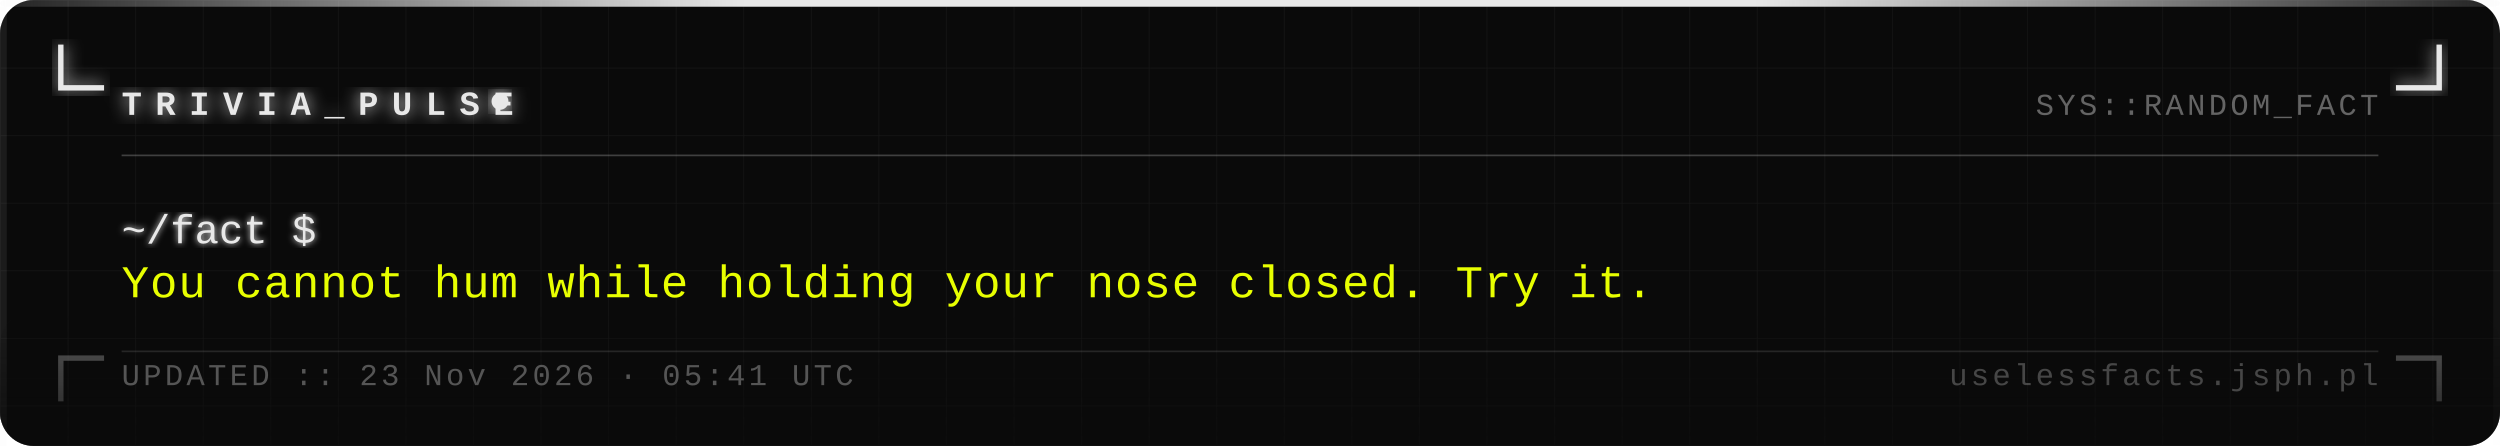
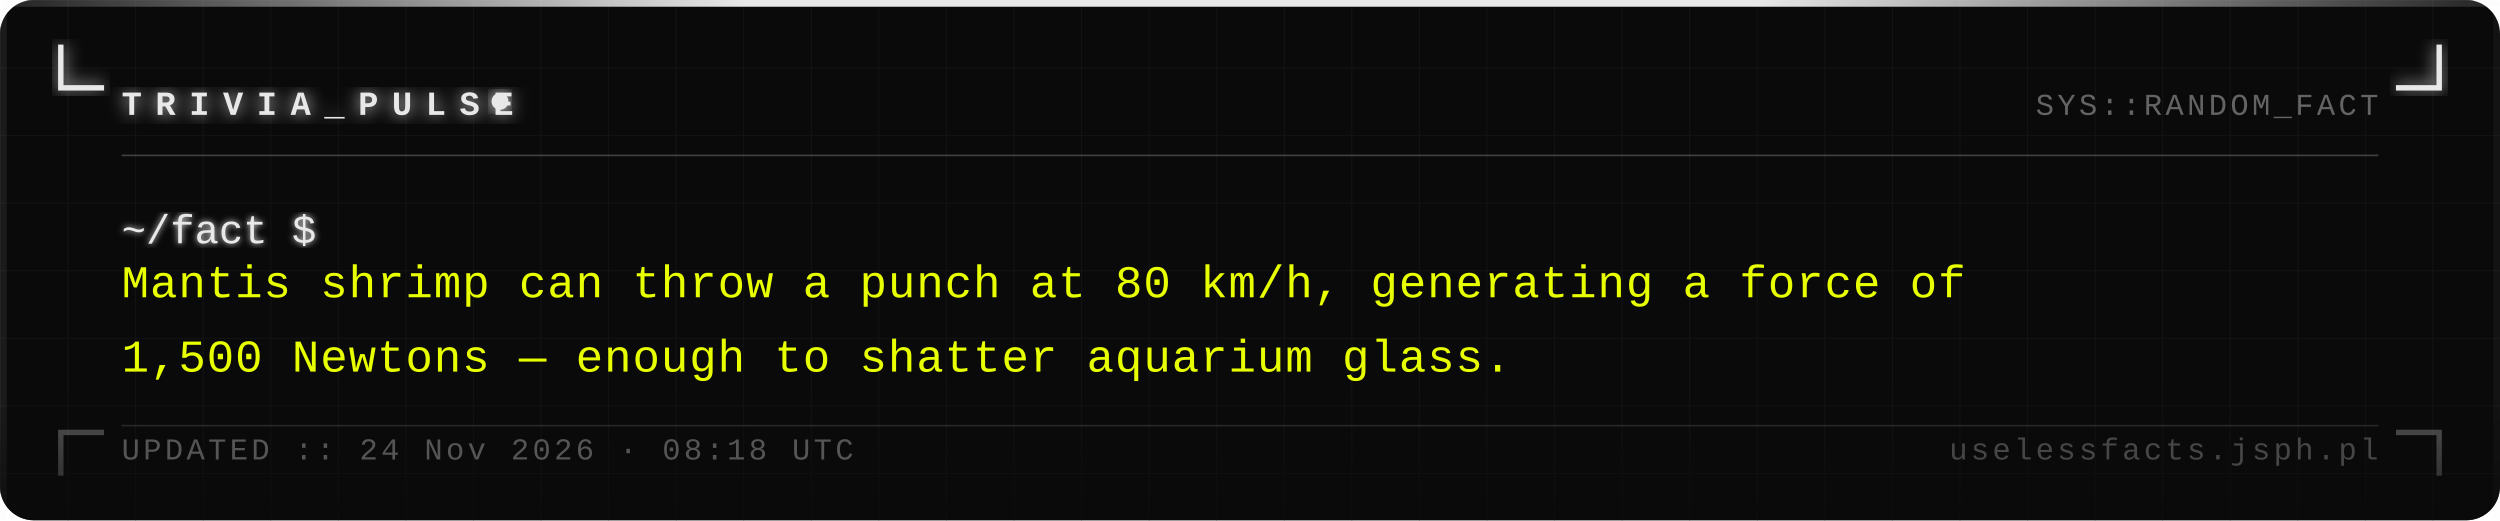
- <svg xmlns="http://www.w3.org/2000/svg" width="740" height="132" viewBox="0 0 740 132">
+ <svg xmlns="http://www.w3.org/2000/svg" width="740" height="154" viewBox="0 0 740 154">
  <defs>
    <pattern id="grid" width="20" height="20" patternUnits="userSpaceOnUse">
      <path d="M 20 0 L 0 0 0 20" fill="none" stroke="#161616" stroke-width="0.4" />
    </pattern>
    <filter id="silver-glow" x="-20%" y="-20%" width="140%" height="140%">
      <feGaussianBlur stdDeviation="2.5" result="blur" />
      <feMerge>
        <feMergeNode in="blur" />
        <feMergeNode in="SourceGraphic" />
      </feMerge>
    </filter>
    <filter id="text-glow" x="-5%" y="-5%" width="110%" height="110%">
      <feGaussianBlur stdDeviation="1" result="blur" />
      <feMerge>
        <feMergeNode in="blur" />
        <feMergeNode in="SourceGraphic" />
      </feMerge>
    </filter>
    <linearGradient id="fade-bottom" x1="0" y1="0" x2="0" y2="1">
      <stop offset="0%" stop-color="#0a0a0a" stop-opacity="0" />
      <stop offset="100%" stop-color="#0a0a0a" stop-opacity="0.7" />
    </linearGradient>
    <linearGradient id="top-bar" x1="0" y1="0" x2="1" y2="0">
      <stop offset="0%" stop-color="#e8e8e8" stop-opacity="0.1" />
      <stop offset="30%" stop-color="#e8e8e8" stop-opacity="1" />
      <stop offset="70%" stop-color="#e8e8e8" stop-opacity="1" />
      <stop offset="100%" stop-color="#e8e8e8" stop-opacity="0.1" />
    </linearGradient>
  </defs>
-   <rect width="740" height="132" fill="#0a0a0a" rx="10" />
-   <rect width="740" height="132" fill="url(#grid)" rx="10" opacity="1" />
+   <rect width="740" height="154" fill="#0a0a0a" rx="10" />
+   <rect width="740" height="154" fill="url(#grid)" rx="10" opacity="1" />
  <rect x="0" y="0" width="740" height="2" fill="url(#top-bar)" rx="2" />
-   <rect x="0" y="2" width="2" height="130" fill="#e8e8e8" opacity="0.08" />
-   <rect x="738" y="2" width="2" height="130" fill="#e8e8e8" opacity="0.04" />
+   <rect x="0" y="2" width="2" height="152" fill="#e8e8e8" opacity="0.08" />
+   <rect x="738" y="2" width="2" height="152" fill="#e8e8e8" opacity="0.04" />
  <path d="M 18 14 L 18 26 L 30 26" fill="none" stroke="#e8e8e8" stroke-width="1.6" stroke-linecap="square" filter="url(#silver-glow)" />
  <path d="M 722 14 L 722 26 L 710 26" fill="none" stroke="#e8e8e8" stroke-width="1.6" stroke-linecap="square" filter="url(#silver-glow)" />
-   <path d="M 18 118 L 18 106 L 30 106" fill="none" stroke="#e8e8e8" stroke-width="1.6" stroke-linecap="square" opacity="0.35" />
-   <path d="M 722 118 L 722 106 L 710 106" fill="none" stroke="#e8e8e8" stroke-width="1.6" stroke-linecap="square" opacity="0.35" />
+   <path d="M 18 140 L 18 128 L 30 128" fill="none" stroke="#e8e8e8" stroke-width="1.6" stroke-linecap="square" opacity="0.35" />
+   <path d="M 722 140 L 722 128 L 710 128" fill="none" stroke="#e8e8e8" stroke-width="1.6" stroke-linecap="square" opacity="0.35" />
  <text x="36" y="34" font-family="Courier New, Courier, monospace" font-size="10" font-weight="bold" fill="#e8e8e8" letter-spacing="4" filter="url(#silver-glow)">TRIVIA_PULSE</text>
  <circle cx="148" cy="30" r="2.5" fill="#e8e8e8" filter="url(#silver-glow)">
    <animate attributeName="opacity" values="1;0;1" dur="1.4s" repeatCount="indefinite" />
  </circle>
  <text x="704" y="34" font-family="Courier New, Courier, monospace" font-size="9" fill="#a0a0a0" text-anchor="end" letter-spacing="1" opacity="0.6">SYS::RANDOM_FACT</text>
  <line x1="36" y1="46" x2="704" y2="46" stroke="#c0c0c0" stroke-width="0.5" opacity="0.3" />
  <text x="36" y="72" font-family="Courier New, Courier, monospace" font-size="12" fill="#e8e8e8" filter="url(#text-glow)">~/fact $</text>
-   <text x="36" y="88" font-family="Courier New, Courier, monospace" font-size="13.5" fill="#e8ff00" letter-spacing="0.3">You cannot hum while holding your nose closed. Try it.</text>
-   <rect x="0" y="92" width="740" height="40" fill="url(#fade-bottom)" rx="10" />
-   <line x1="36" y1="104" x2="704" y2="104" stroke="#c0c0c0" stroke-width="0.5" opacity="0.15" />
-   <text x="36" y="114" font-family="Courier New, Courier, monospace" font-size="9" fill="#a0a0a0" letter-spacing="1" opacity="0.5">UPDATED :: 23 Nov 2026 · 05:41 UTC</text>
-   <text x="704" y="114" font-family="Courier New, Courier, monospace" font-size="9" fill="#a0a0a0" text-anchor="end" letter-spacing="1" opacity="0.4">uselessfacts.jsph.pl</text>
+   <text x="36" y="88" font-family="Courier New, Courier, monospace" font-size="13.5" fill="#e8ff00" letter-spacing="0.3">Mantis shrimp can throw a punch at 80 km/h, generating a force of</text>
+   <text x="36" y="110" font-family="Courier New, Courier, monospace" font-size="13.5" fill="#e8ff00" letter-spacing="0.3">1,500 Newtons — enough to shatter aquarium glass.</text>
+   <rect x="0" y="114" width="740" height="40" fill="url(#fade-bottom)" rx="10" />
+   <line x1="36" y1="126" x2="704" y2="126" stroke="#c0c0c0" stroke-width="0.5" opacity="0.15" />
+   <text x="36" y="136" font-family="Courier New, Courier, monospace" font-size="9" fill="#a0a0a0" letter-spacing="1" opacity="0.5">UPDATED :: 24 Nov 2026 · 08:18 UTC</text>
+   <text x="704" y="136" font-family="Courier New, Courier, monospace" font-size="9" fill="#a0a0a0" text-anchor="end" letter-spacing="1" opacity="0.4">uselessfacts.jsph.pl</text>
</svg>
